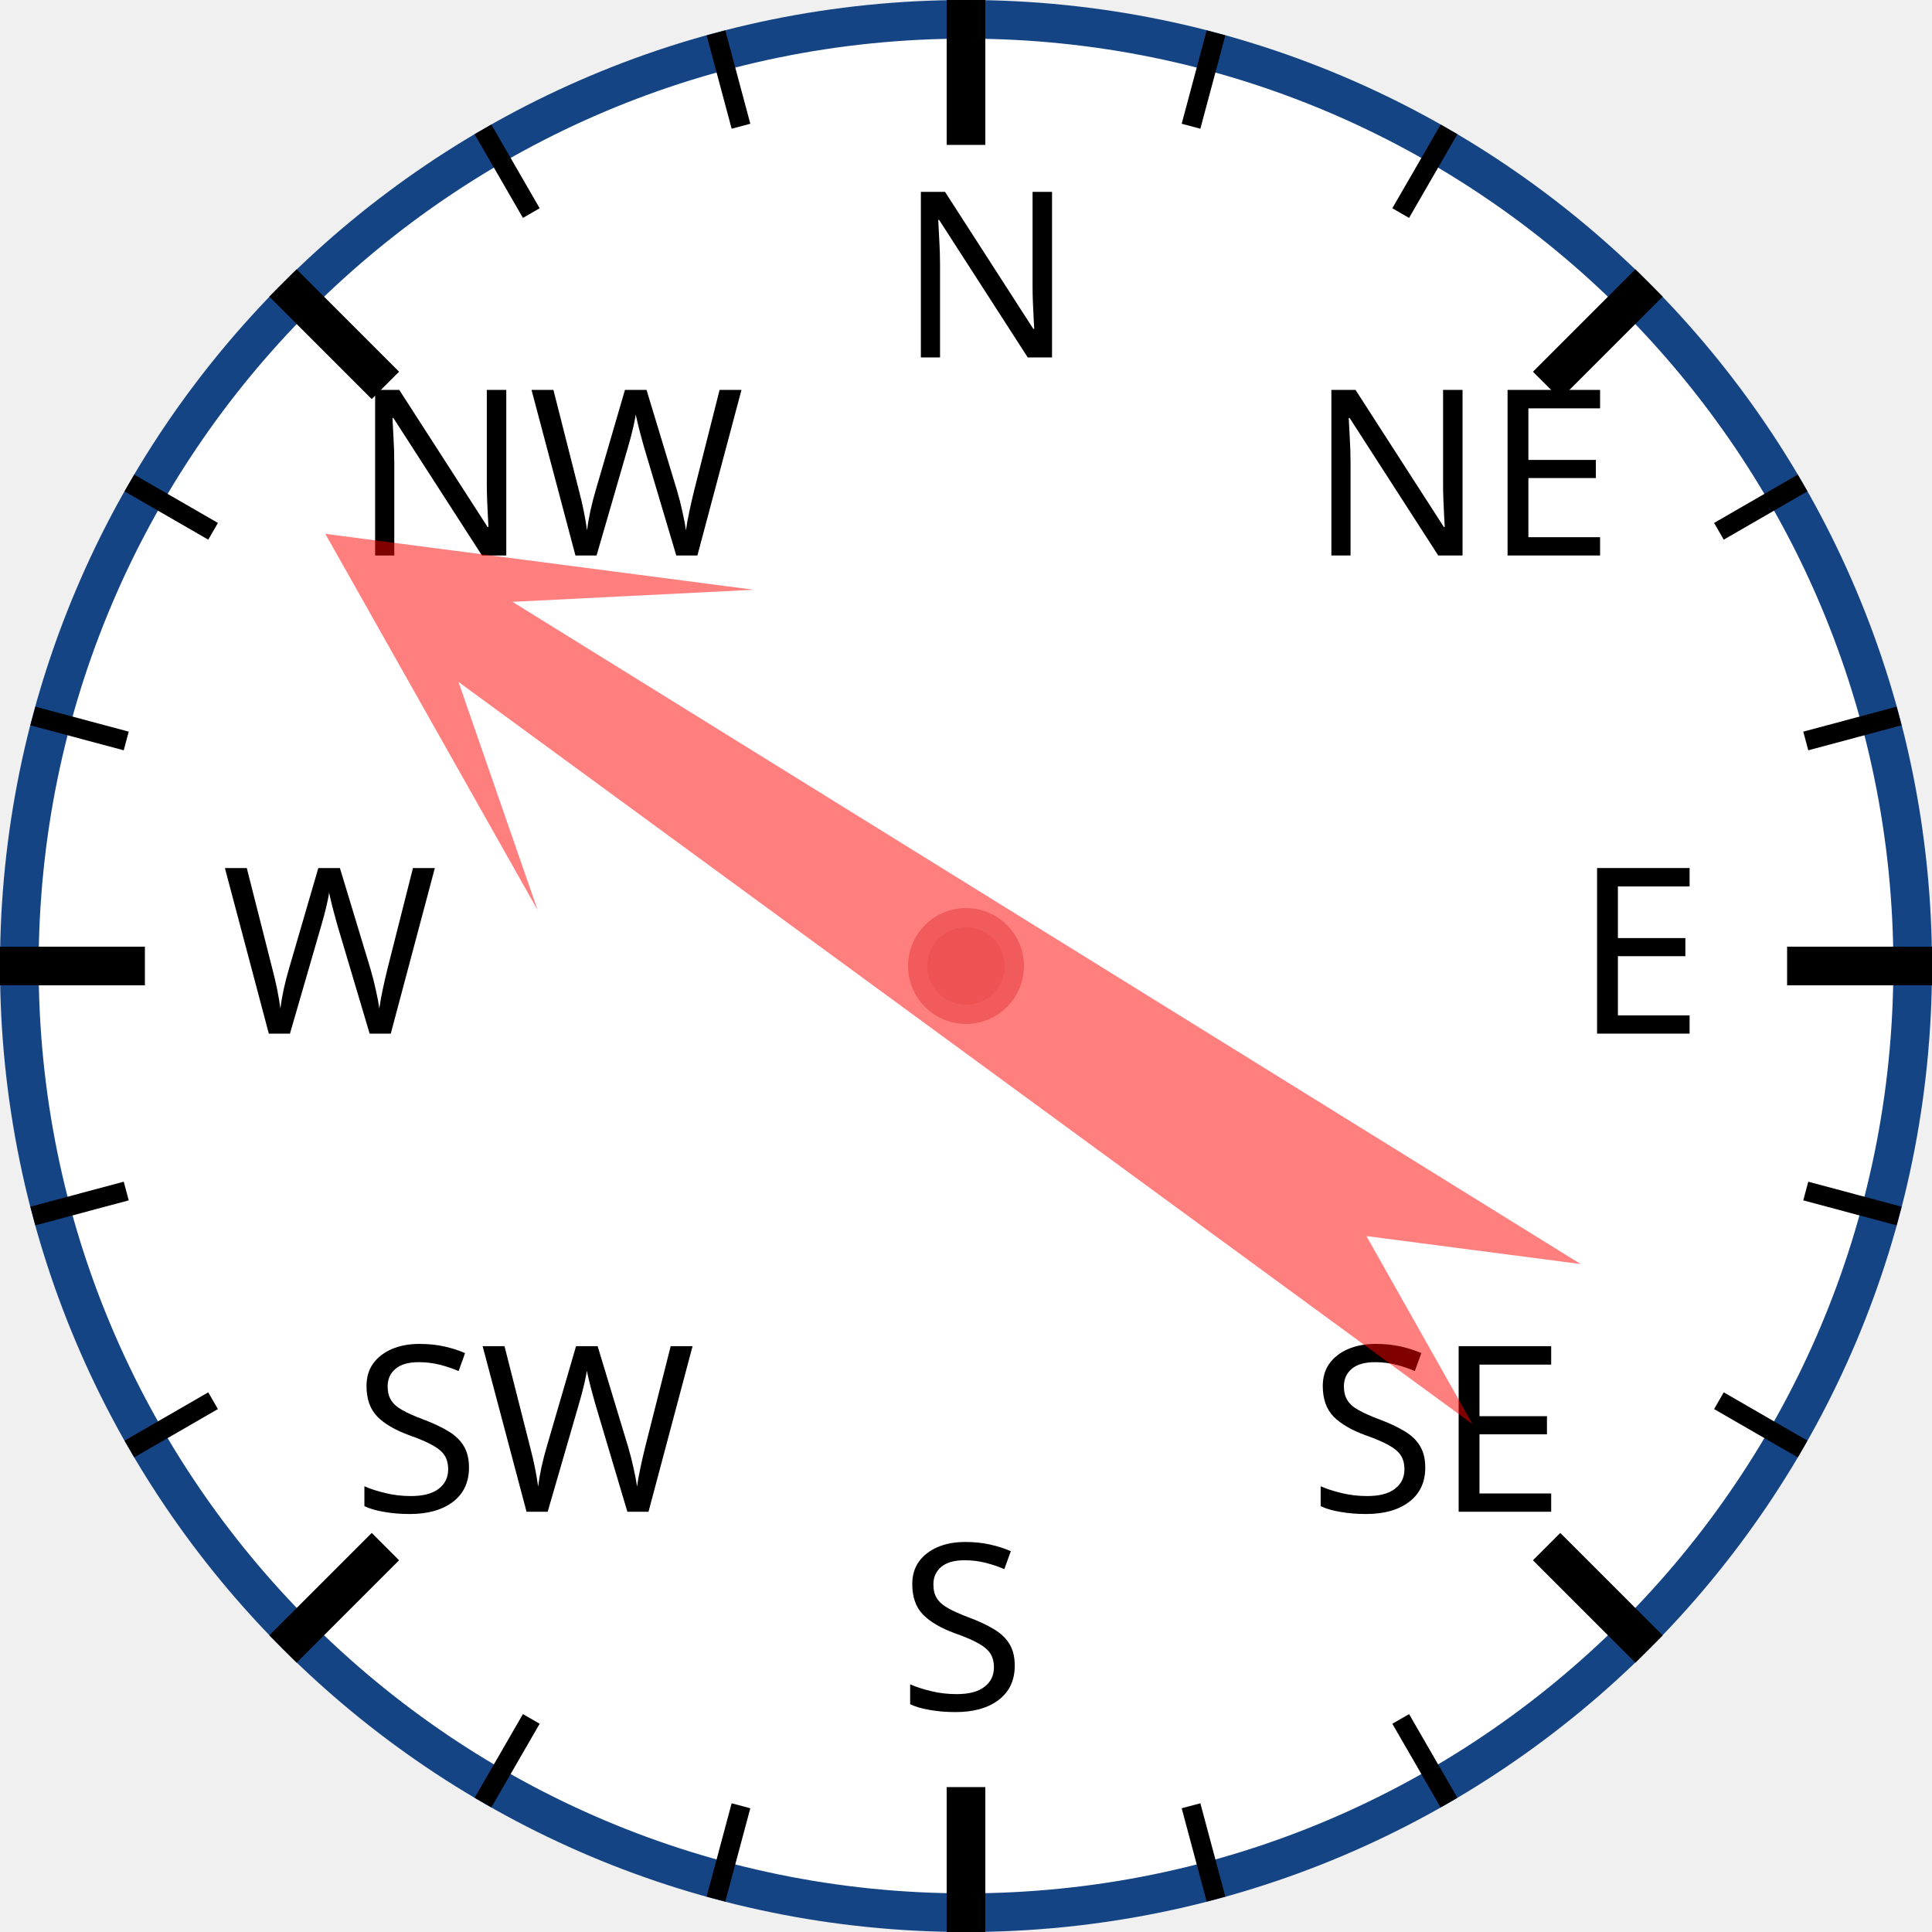
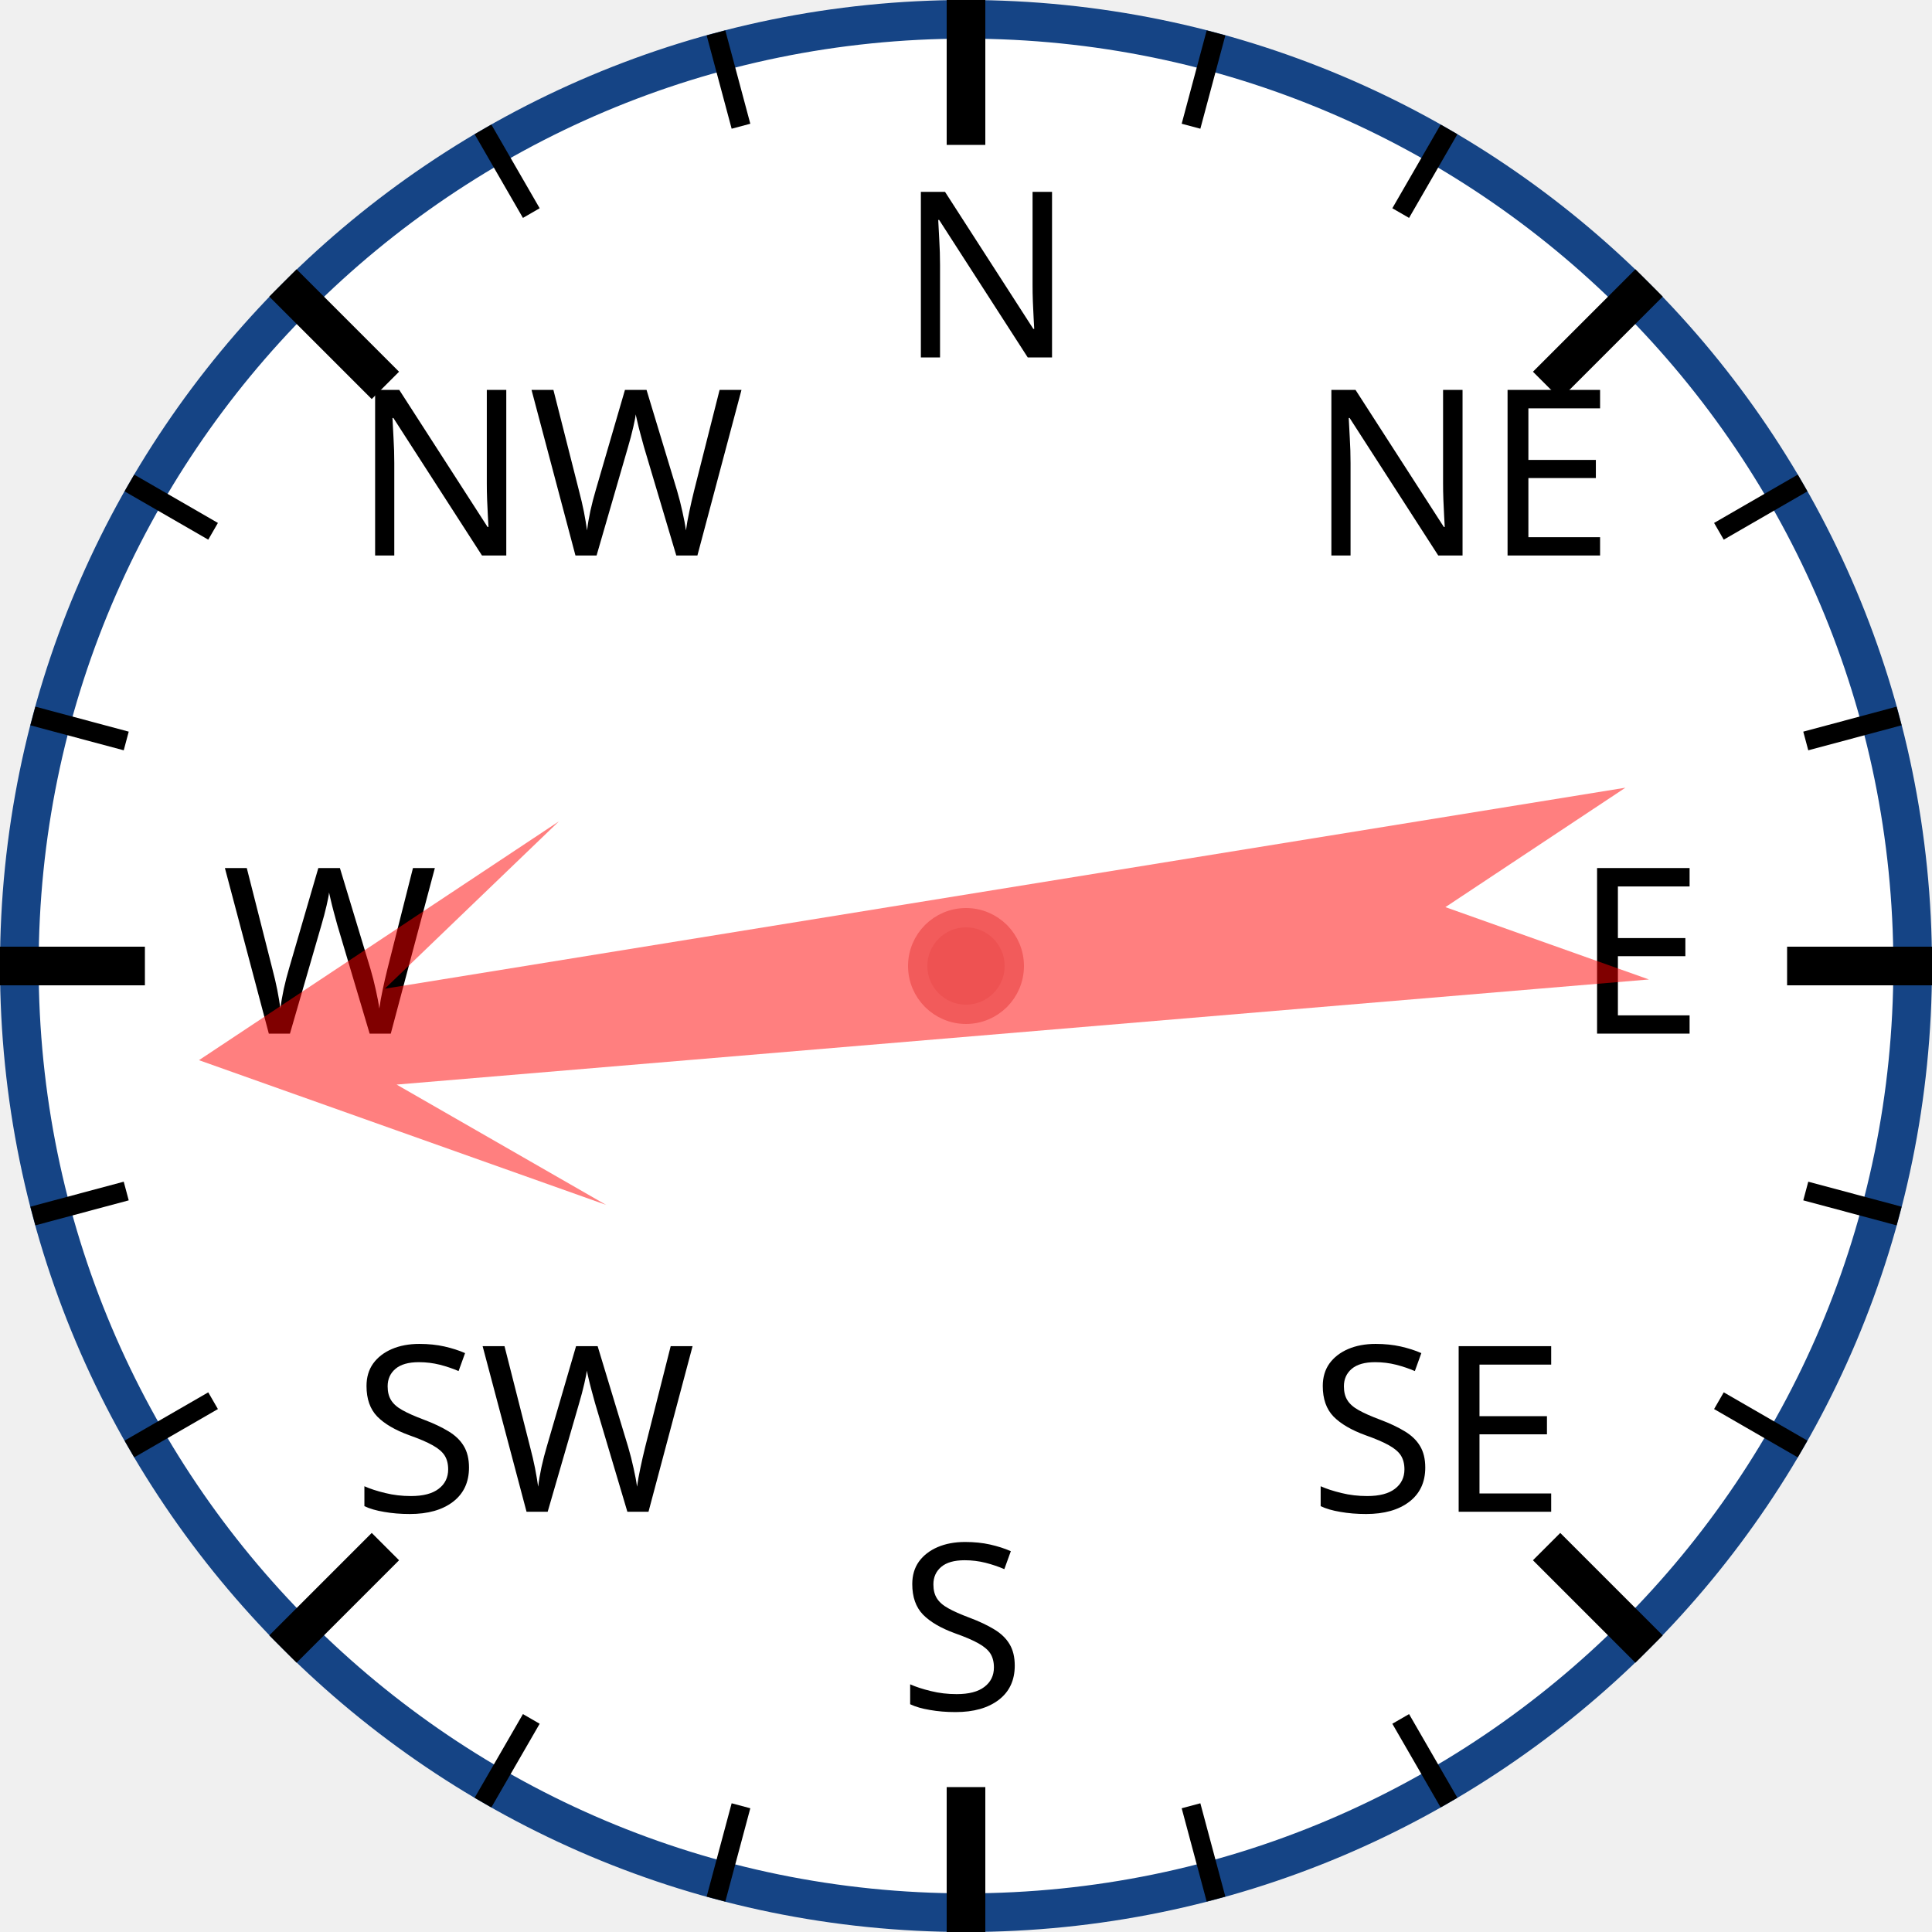
<svg xmlns="http://www.w3.org/2000/svg" width="120px" height="120px" viewBox="0 0 200 200">
  <circle cx="100" cy="100" r="98" style="fill: white; stroke: #154485; stroke-width: 4;" />
  <text x="93.0" y="37.0" style="font-family: sans-serif; font-size: 18pt;">N</text>
  <line x1="100.0" y1="0.0" x2="100.0" y2="15.0" style="stroke: black; stroke-width: 4;" />
  <line x1="74.118" y1="3.407" x2="76.706" y2="13.067" style="stroke: black; stroke-width: 2;" />
  <line x1="50" y1="13.397" x2="55" y2="22.058" style="stroke: black; stroke-width: 2;" />
  <text x="36.503" y="57.503" style="font-family: sans-serif; font-size: 18pt;">NW</text>
  <line x1="29.289" y1="29.289" x2="39.896" y2="39.896" style="stroke: black; stroke-width: 4;" />
  <line x1="13.397" y1="50" x2="22.058" y2="55" style="stroke: black; stroke-width: 2;" />
  <line x1="3.407" y1="74.118" x2="13.067" y2="76.706" style="stroke: black; stroke-width: 2;" />
  <text x="23.0" y="107.0" style="font-family: sans-serif; font-size: 18pt;">W</text>
  <line x1="0.0" y1="100.0" x2="15.0" y2="100.0" style="stroke: black; stroke-width: 4;" />
  <line x1="3.407" y1="125.882" x2="13.067" y2="123.294" style="stroke: black; stroke-width: 2;" />
  <line x1="13.397" y1="150" x2="22.058" y2="145" style="stroke: black; stroke-width: 2;" />
  <text x="36.503" y="156.497" style="font-family: sans-serif; font-size: 18pt;">SW</text>
  <line x1="29.289" y1="170.711" x2="39.896" y2="160.104" style="stroke: black; stroke-width: 4;" />
  <line x1="50" y1="186.603" x2="55" y2="177.942" style="stroke: black; stroke-width: 2;" />
  <line x1="74.118" y1="196.593" x2="76.706" y2="186.933" style="stroke: black; stroke-width: 2;" />
  <text x="93" y="177.0" style="font-family: sans-serif; font-size: 18pt;">S</text>
  <line x1="100" y1="200.0" x2="100" y2="185.0" style="stroke: black; stroke-width: 4;" />
  <line x1="125.882" y1="196.593" x2="123.294" y2="186.933" style="stroke: black; stroke-width: 2;" />
  <line x1="150.0" y1="186.603" x2="145.0" y2="177.942" style="stroke: black; stroke-width: 2;" />
  <text x="135.497" y="156.497" style="font-family: sans-serif; font-size: 18pt;">SE</text>
  <line x1="170.711" y1="170.711" x2="160.104" y2="160.104" style="stroke: black; stroke-width: 4;" />
  <line x1="186.603" y1="150" x2="177.942" y2="145" style="stroke: black; stroke-width: 2;" />
  <line x1="196.593" y1="125.882" x2="186.933" y2="123.294" style="stroke: black; stroke-width: 2;" />
  <text x="163.0" y="107" style="font-family: sans-serif; font-size: 18pt;">E</text>
  <line x1="200.0" y1="100" x2="185.0" y2="100" style="stroke: black; stroke-width: 4;" />
  <line x1="196.593" y1="74.118" x2="186.933" y2="76.706" style="stroke: black; stroke-width: 2;" />
  <line x1="186.603" y1="50" x2="177.942" y2="55" style="stroke: black; stroke-width: 2;" />
  <text x="135.497" y="57.503" style="font-family: sans-serif; font-size: 18pt;">NE</text>
  <line x1="170.711" y1="29.289" x2="160.104" y2="39.896" style="stroke: black; stroke-width: 4;" />
  <line x1="150" y1="13.397" x2="145" y2="22.058" style="stroke: black; stroke-width: 2;" />
  <line x1="125.882" y1="3.407" x2="123.294" y2="13.067" style="stroke: black; stroke-width: 2;" />
-   <polygon points="100 20 120 60 105 40 110 170 100 150 90 170 95 40 80 60" style="fill: red; fill-opacity: 0.5;" transform="rotate(304,100,100)" />
+   <polygon points="100 20 120 60 105 40 110 170 100 150 90 170 95 40 80 60" style="fill: red; fill-opacity: 0.5;" transform="rotate(263,100,100)" />
  <circle cx="100" cy="100" r="5" style="fill: #EE5252; stroke: #F25B5B; stroke-width: 2;" />
</svg>
